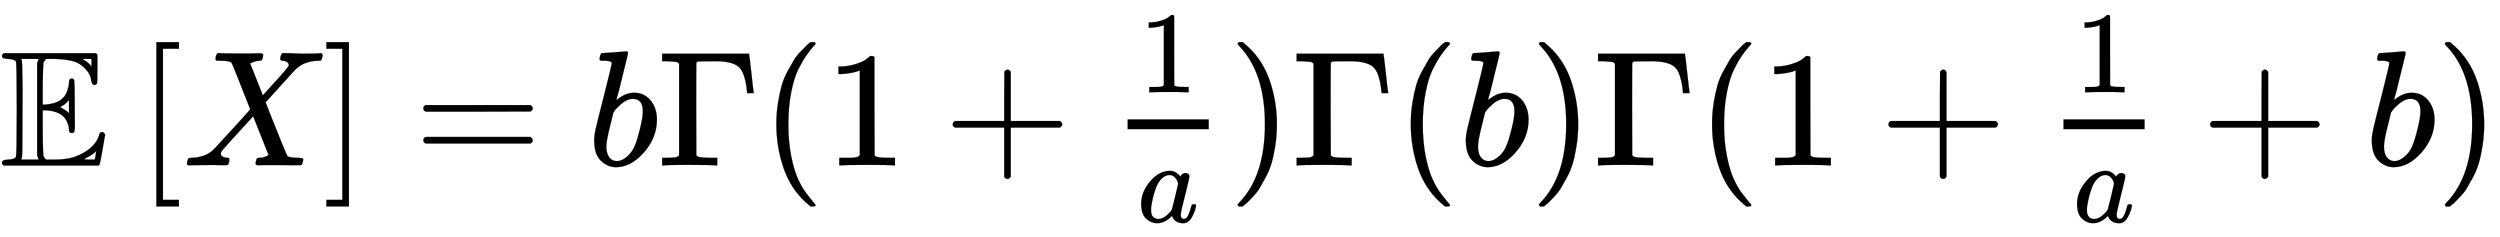
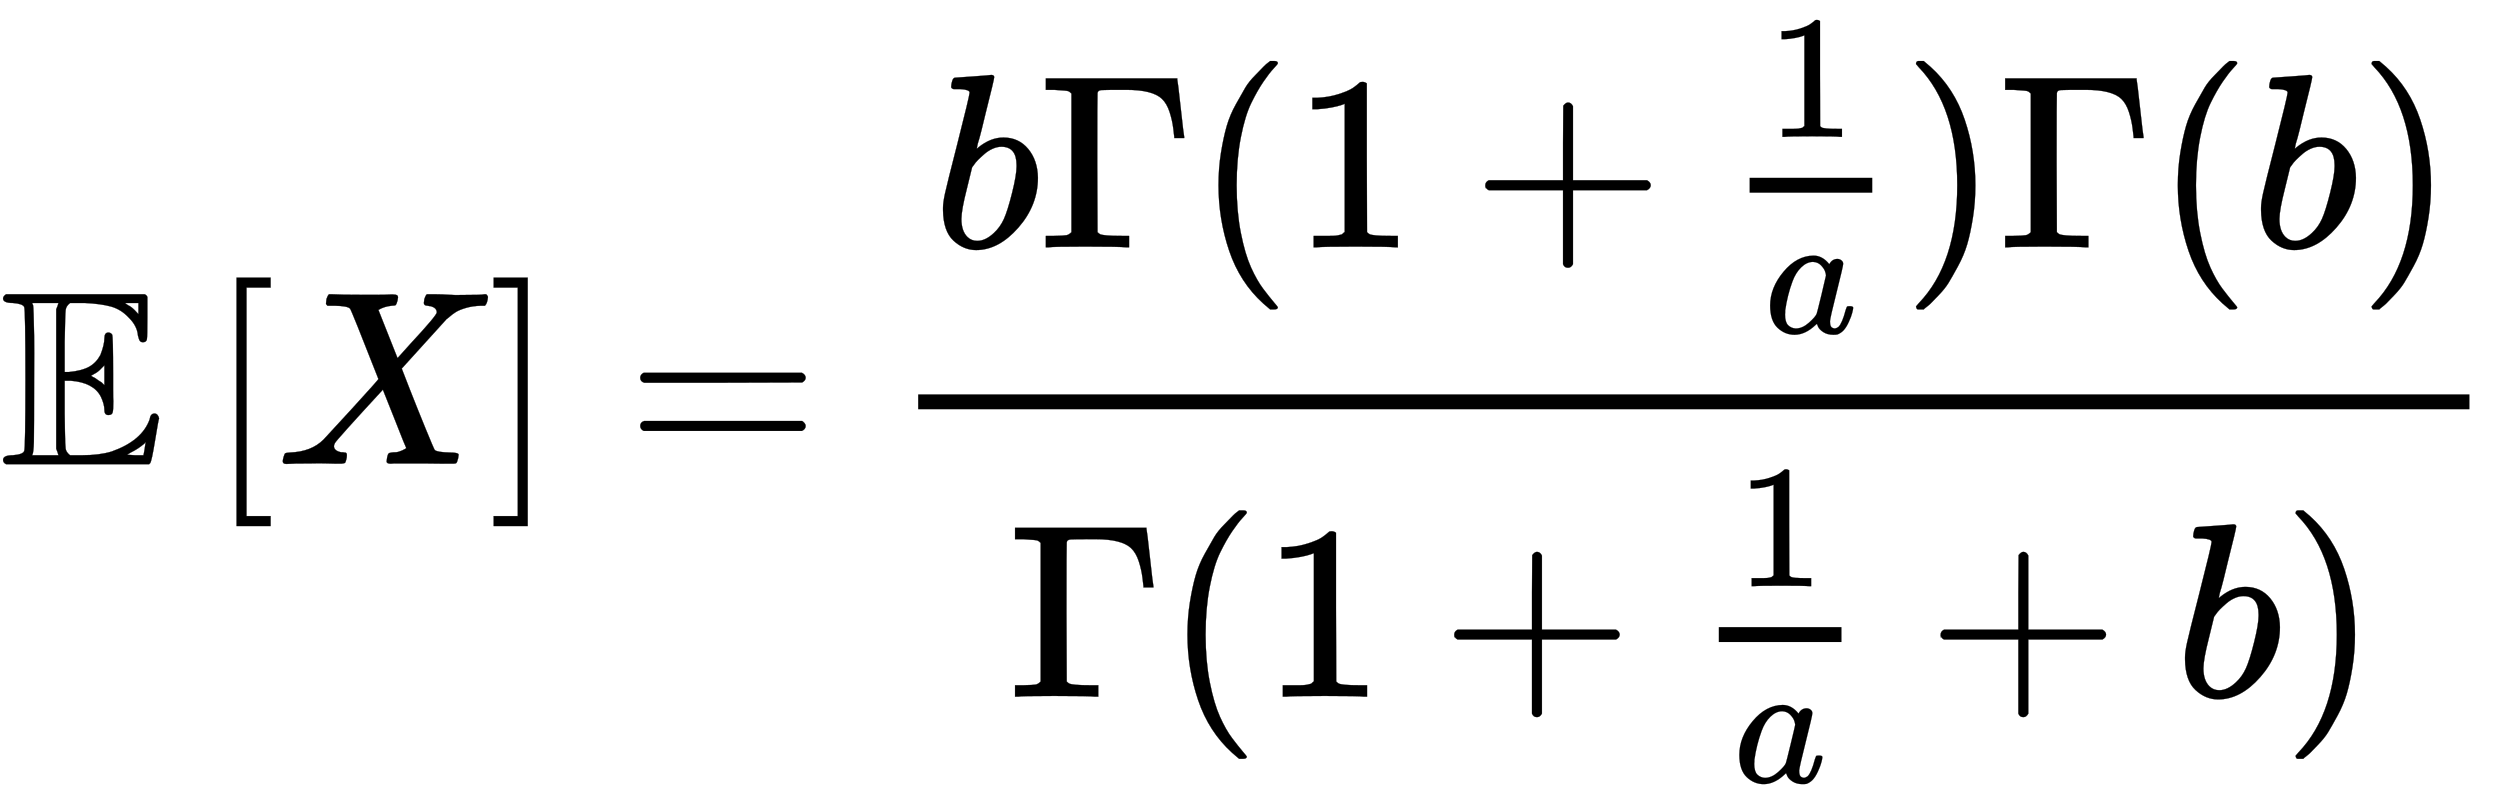
- <svg xmlns="http://www.w3.org/2000/svg" xmlns:xlink="http://www.w3.org/1999/xlink" width="35.346ex" height="3.343ex" style="vertical-align: -1.005ex;" viewBox="0 -1006.6 15218.4 1439.2" role="img" focusable="false" aria-labelledby="MathJax-SVG-1-Title">
+ <svg xmlns="http://www.w3.org/2000/svg" xmlns:xlink="http://www.w3.org/1999/xlink" width="23.374ex" height="7.509ex" style="vertical-align: -3.171ex;" viewBox="0 -1867.7 10063.6 3233.2" role="img" focusable="false" aria-labelledby="MathJax-SVG-1-Title">
  <defs aria-hidden="true">
    <path stroke-width="1" id="E1-MJAMS-45" d="M12 666Q12 675 24 683H582Q590 680 593 672V588Q593 514 591 502T575 490Q567 490 563 495T555 517Q552 556 517 590Q486 623 445 634T340 648H282Q266 636 264 620T260 492V370H277Q329 375 358 391T404 439Q420 480 420 506Q420 529 436 529Q445 529 451 521Q455 517 455 361Q455 333 455 298T456 253Q456 217 453 207T437 197Q420 196 420 217Q420 240 406 270Q377 328 284 335H260V201Q261 174 261 134Q262 73 264 61T278 38Q281 36 282 35H331Q400 35 449 50Q571 93 602 179Q605 203 622 203Q629 203 634 197T640 183Q638 181 624 95T604 3L600 -1H24Q12 5 12 16Q12 35 51 35Q92 38 97 52Q102 60 102 341T97 632Q91 645 51 648Q12 648 12 666ZM137 341Q137 131 136 89T130 37Q129 36 129 35H235Q233 41 231 48L226 61V623L231 635L235 648H129Q132 641 133 638T135 603T137 517T137 341ZM557 603V648H504Q504 646 515 639Q527 634 542 619L557 603ZM420 317V397L406 383Q394 370 380 363L366 355Q373 350 382 346Q400 333 409 328L420 317ZM582 61L586 88Q585 88 582 83Q557 61 526 46L511 37L542 35H577Q577 36 578 39T580 49T582 61Z" />
    <path stroke-width="1" id="E1-MJMAIN-5B" d="M118 -250V750H255V710H158V-210H255V-250H118Z" />
    <path stroke-width="1" id="E1-MJMATHI-58" d="M42 0H40Q26 0 26 11Q26 15 29 27Q33 41 36 43T55 46Q141 49 190 98Q200 108 306 224T411 342Q302 620 297 625Q288 636 234 637H206Q200 643 200 645T202 664Q206 677 212 683H226Q260 681 347 681Q380 681 408 681T453 682T473 682Q490 682 490 671Q490 670 488 658Q484 643 481 640T465 637Q434 634 411 620L488 426L541 485Q646 598 646 610Q646 628 622 635Q617 635 609 637Q594 637 594 648Q594 650 596 664Q600 677 606 683H618Q619 683 643 683T697 681T738 680Q828 680 837 683H845Q852 676 852 672Q850 647 840 637H824Q790 636 763 628T722 611T698 593L687 584Q687 585 592 480L505 384Q505 383 536 304T601 142T638 56Q648 47 699 46Q734 46 734 37Q734 35 732 23Q728 7 725 4T711 1Q708 1 678 1T589 2Q528 2 496 2T461 1Q444 1 444 10Q444 11 446 25Q448 35 450 39T455 44T464 46T480 47T506 54Q523 62 523 64Q522 64 476 181L429 299Q241 95 236 84Q232 76 232 72Q232 53 261 47Q262 47 267 47T273 46Q276 46 277 46T280 45T283 42T284 35Q284 26 282 19Q279 6 276 4T261 1Q258 1 243 1T201 2T142 2Q64 2 42 0Z" />
    <path stroke-width="1" id="E1-MJMAIN-5D" d="M22 710V750H159V-250H22V-210H119V710H22Z" />
    <path stroke-width="1" id="E1-MJMAIN-3D" d="M56 347Q56 360 70 367H707Q722 359 722 347Q722 336 708 328L390 327H72Q56 332 56 347ZM56 153Q56 168 72 173H708Q722 163 722 153Q722 140 707 133H70Q56 140 56 153Z" />
    <path stroke-width="1" id="E1-MJMATHI-62" d="M73 647Q73 657 77 670T89 683Q90 683 161 688T234 694Q246 694 246 685T212 542Q204 508 195 472T180 418L176 399Q176 396 182 402Q231 442 283 442Q345 442 383 396T422 280Q422 169 343 79T173 -11Q123 -11 82 27T40 150V159Q40 180 48 217T97 414Q147 611 147 623T109 637Q104 637 101 637H96Q86 637 83 637T76 640T73 647ZM336 325V331Q336 405 275 405Q258 405 240 397T207 376T181 352T163 330L157 322L136 236Q114 150 114 114Q114 66 138 42Q154 26 178 26Q211 26 245 58Q270 81 285 114T318 219Q336 291 336 325Z" />
    <path stroke-width="1" id="E1-MJMAIN-393" d="M128 619Q121 626 117 628T101 631T58 634H25V680H554V676Q556 670 568 560T582 444V440H542V444Q542 445 538 478T523 545T492 598Q454 634 349 634H334Q264 634 249 633T233 621Q232 618 232 339L233 61Q240 54 245 52T270 48T333 46H360V0H348Q324 3 182 3Q51 3 36 0H25V46H58Q100 47 109 49T128 61V619Z" />
    <path stroke-width="1" id="E1-MJMAIN-28" d="M94 250Q94 319 104 381T127 488T164 576T202 643T244 695T277 729T302 750H315H319Q333 750 333 741Q333 738 316 720T275 667T226 581T184 443T167 250T184 58T225 -81T274 -167T316 -220T333 -241Q333 -250 318 -250H315H302L274 -226Q180 -141 137 -14T94 250Z" />
    <path stroke-width="1" id="E1-MJMAIN-31" d="M213 578L200 573Q186 568 160 563T102 556H83V602H102Q149 604 189 617T245 641T273 663Q275 666 285 666Q294 666 302 660V361L303 61Q310 54 315 52T339 48T401 46H427V0H416Q395 3 257 3Q121 3 100 0H88V46H114Q136 46 152 46T177 47T193 50T201 52T207 57T213 61V578Z" />
    <path stroke-width="1" id="E1-MJMAIN-2B" d="M56 237T56 250T70 270H369V420L370 570Q380 583 389 583Q402 583 409 568V270H707Q722 262 722 250T707 230H409V-68Q401 -82 391 -82H389H387Q375 -82 369 -68V230H70Q56 237 56 250Z" />
    <path stroke-width="1" id="E1-MJMATHI-61" d="M33 157Q33 258 109 349T280 441Q331 441 370 392Q386 422 416 422Q429 422 439 414T449 394Q449 381 412 234T374 68Q374 43 381 35T402 26Q411 27 422 35Q443 55 463 131Q469 151 473 152Q475 153 483 153H487Q506 153 506 144Q506 138 501 117T481 63T449 13Q436 0 417 -8Q409 -10 393 -10Q359 -10 336 5T306 36L300 51Q299 52 296 50Q294 48 292 46Q233 -10 172 -10Q117 -10 75 30T33 157ZM351 328Q351 334 346 350T323 385T277 405Q242 405 210 374T160 293Q131 214 119 129Q119 126 119 118T118 106Q118 61 136 44T179 26Q217 26 254 59T298 110Q300 114 325 217T351 328Z" />
    <path stroke-width="1" id="E1-MJMAIN-29" d="M60 749L64 750Q69 750 74 750H86L114 726Q208 641 251 514T294 250Q294 182 284 119T261 12T224 -76T186 -143T145 -194T113 -227T90 -246Q87 -249 86 -250H74Q66 -250 63 -250T58 -247T55 -238Q56 -237 66 -225Q221 -64 221 250T66 725Q56 737 55 738Q55 746 60 749Z" />
  </defs>
  <g stroke="currentColor" fill="currentColor" stroke-width="0" transform="matrix(1 0 0 -1 0 0)" aria-hidden="true">
    <use xlink:href="#E1-MJAMS-45" x="0" y="0" />
    <g transform="translate(834,0)">
      <use xlink:href="#E1-MJMAIN-5B" x="0" y="0" />
      <use xlink:href="#E1-MJMATHI-58" x="278" y="0" />
      <use xlink:href="#E1-MJMAIN-5D" x="1131" y="0" />
    </g>
    <use xlink:href="#E1-MJMAIN-3D" x="2521" y="0" />
-     <g transform="translate(3577,0)">
-       <use xlink:href="#E1-MJMATHI-62" x="0" y="0" />
-       <use xlink:href="#E1-MJMAIN-393" x="429" y="0" />
-       <use xlink:href="#E1-MJMAIN-28" x="1055" y="0" />
-       <use xlink:href="#E1-MJMAIN-31" x="1444" y="0" />
-       <use xlink:href="#E1-MJMAIN-2B" x="2167" y="0" />
-       <g transform="translate(3167,0)">
-         <g transform="translate(120,0)">
-           <rect stroke="none" width="494" height="60" x="0" y="220" />
-           <use transform="scale(0.707)" xlink:href="#E1-MJMAIN-31" x="99" y="629" />
-           <use transform="scale(0.707)" xlink:href="#E1-MJMATHI-61" x="84" y="-488" />
+     <g transform="translate(3299,0)">
+       <g transform="translate(397,0)">
+         <rect stroke="none" width="6245" height="60" x="0" y="220" />
+         <g transform="translate(60,872)">
+           <use xlink:href="#E1-MJMATHI-62" x="0" y="0" />
+           <use xlink:href="#E1-MJMAIN-393" x="429" y="0" />
+           <use xlink:href="#E1-MJMAIN-28" x="1055" y="0" />
+           <use xlink:href="#E1-MJMAIN-31" x="1444" y="0" />
+           <use xlink:href="#E1-MJMAIN-2B" x="2167" y="0" />
+           <g transform="translate(3167,0)">
+             <g transform="translate(120,0)">
+               <rect stroke="none" width="494" height="60" x="0" y="220" />
+               <use transform="scale(0.707)" xlink:href="#E1-MJMAIN-31" x="99" y="629" />
+               <use transform="scale(0.707)" xlink:href="#E1-MJMATHI-61" x="84" y="-488" />
+             </g>
+           </g>
+           <use xlink:href="#E1-MJMAIN-29" x="3902" y="0" />
+           <use xlink:href="#E1-MJMAIN-393" x="4291" y="0" />
+           <use xlink:href="#E1-MJMAIN-28" x="4917" y="0" />
+           <use xlink:href="#E1-MJMATHI-62" x="5306" y="0" />
+           <use xlink:href="#E1-MJMAIN-29" x="5736" y="0" />
+         </g>
+         <g transform="translate(365,-937)">
+           <use xlink:href="#E1-MJMAIN-393" x="0" y="0" />
+           <use xlink:href="#E1-MJMAIN-28" x="625" y="0" />
+           <use xlink:href="#E1-MJMAIN-31" x="1015" y="0" />
+           <use xlink:href="#E1-MJMAIN-2B" x="1737" y="0" />
+           <g transform="translate(2738,0)">
+             <g transform="translate(120,0)">
+               <rect stroke="none" width="494" height="60" x="0" y="220" />
+               <use transform="scale(0.707)" xlink:href="#E1-MJMAIN-31" x="99" y="629" />
+               <use transform="scale(0.707)" xlink:href="#E1-MJMATHI-61" x="84" y="-488" />
+             </g>
+           </g>
+           <use xlink:href="#E1-MJMAIN-2B" x="3695" y="0" />
+           <use xlink:href="#E1-MJMATHI-62" x="4695" y="0" />
+           <use xlink:href="#E1-MJMAIN-29" x="5125" y="0" />
        </g>
      </g>
-       <use xlink:href="#E1-MJMAIN-29" x="3902" y="0" />
-       <use xlink:href="#E1-MJMAIN-393" x="4291" y="0" />
-       <use xlink:href="#E1-MJMAIN-28" x="4917" y="0" />
-       <use xlink:href="#E1-MJMATHI-62" x="5306" y="0" />
-       <use xlink:href="#E1-MJMAIN-29" x="5736" y="0" />
-     </g>
-     <g transform="translate(9703,0)">
-       <use xlink:href="#E1-MJMAIN-393" x="0" y="0" />
-       <use xlink:href="#E1-MJMAIN-28" x="625" y="0" />
-       <use xlink:href="#E1-MJMAIN-31" x="1015" y="0" />
-       <use xlink:href="#E1-MJMAIN-2B" x="1737" y="0" />
-       <g transform="translate(2738,0)">
-         <g transform="translate(120,0)">
-           <rect stroke="none" width="494" height="60" x="0" y="220" />
-           <use transform="scale(0.707)" xlink:href="#E1-MJMAIN-31" x="99" y="629" />
-           <use transform="scale(0.707)" xlink:href="#E1-MJMATHI-61" x="84" y="-488" />
-         </g>
-       </g>
-       <use xlink:href="#E1-MJMAIN-2B" x="3695" y="0" />
-       <use xlink:href="#E1-MJMATHI-62" x="4695" y="0" />
-       <use xlink:href="#E1-MJMAIN-29" x="5125" y="0" />
    </g>
  </g>
</svg>
